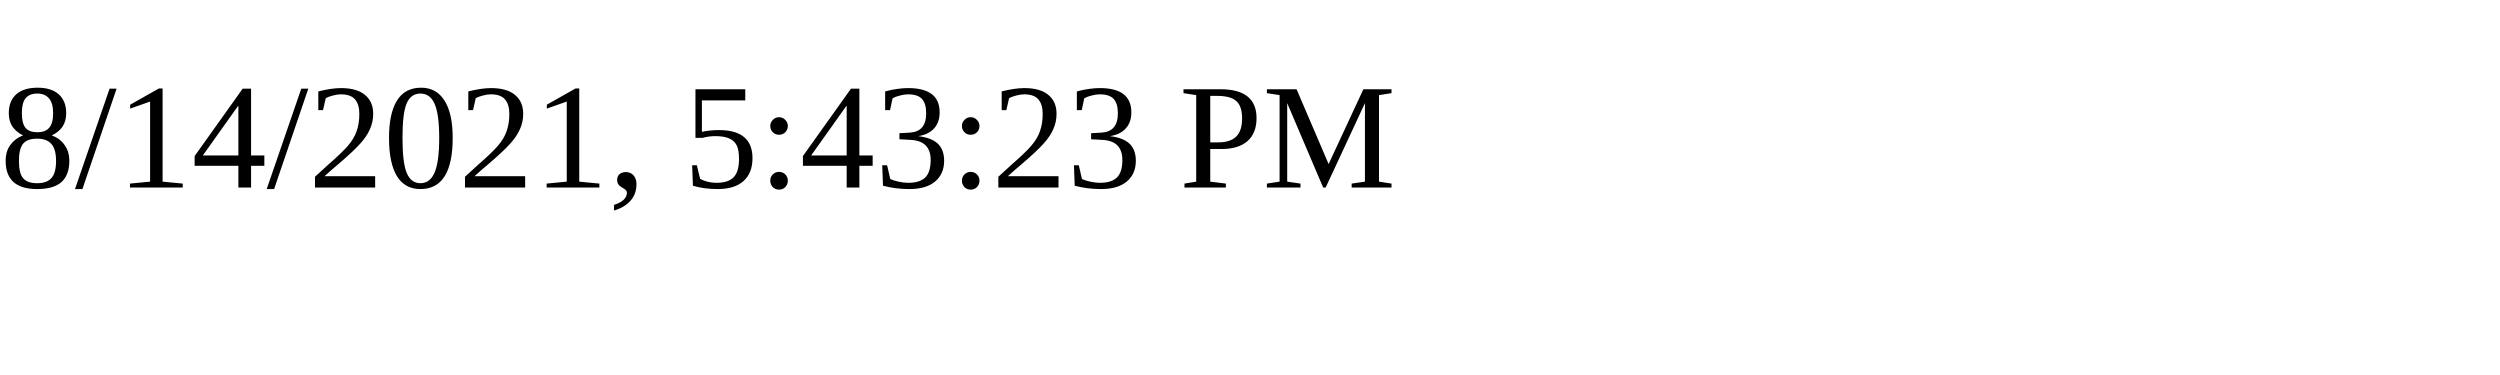
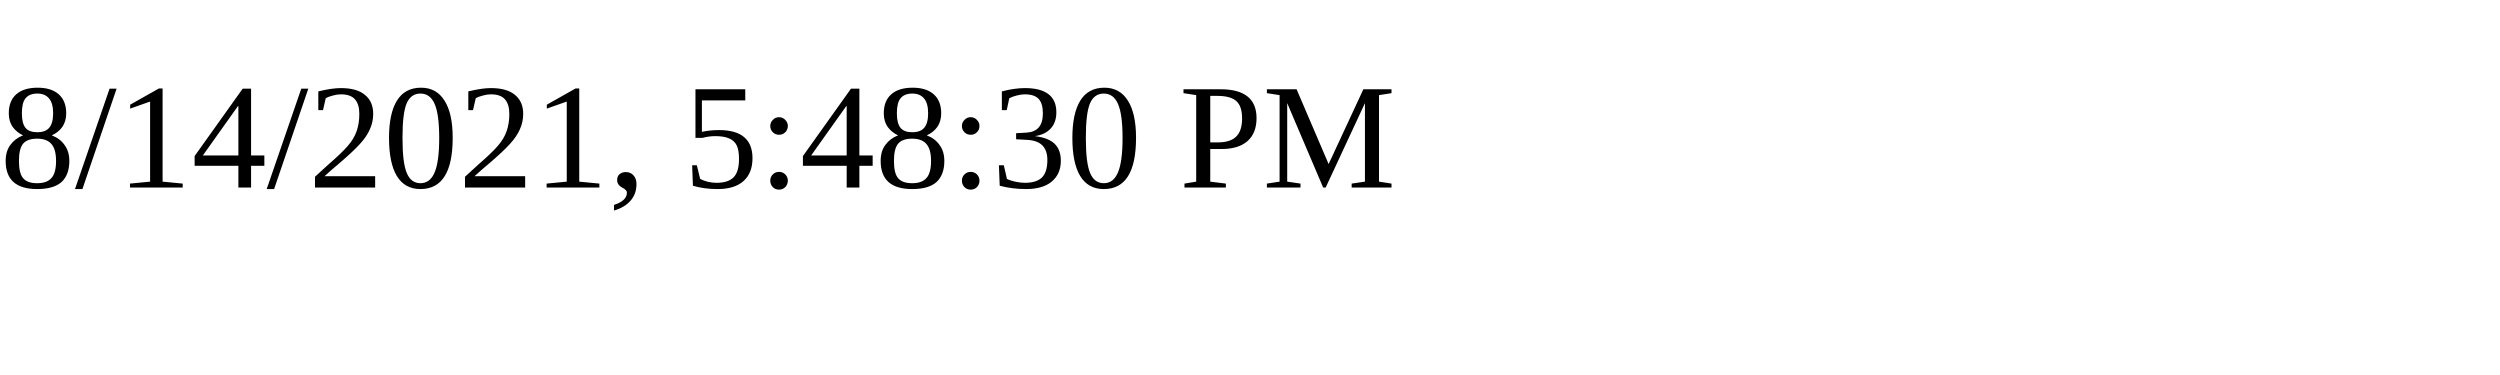
<svg xmlns="http://www.w3.org/2000/svg" height="30" width="200">
-   <text x="0" y="15">8/14/2021, 5:43:23 PM</text>
+   <text x="0" y="15">8/14/2021, 5:48:30 PM</text>
</svg>
